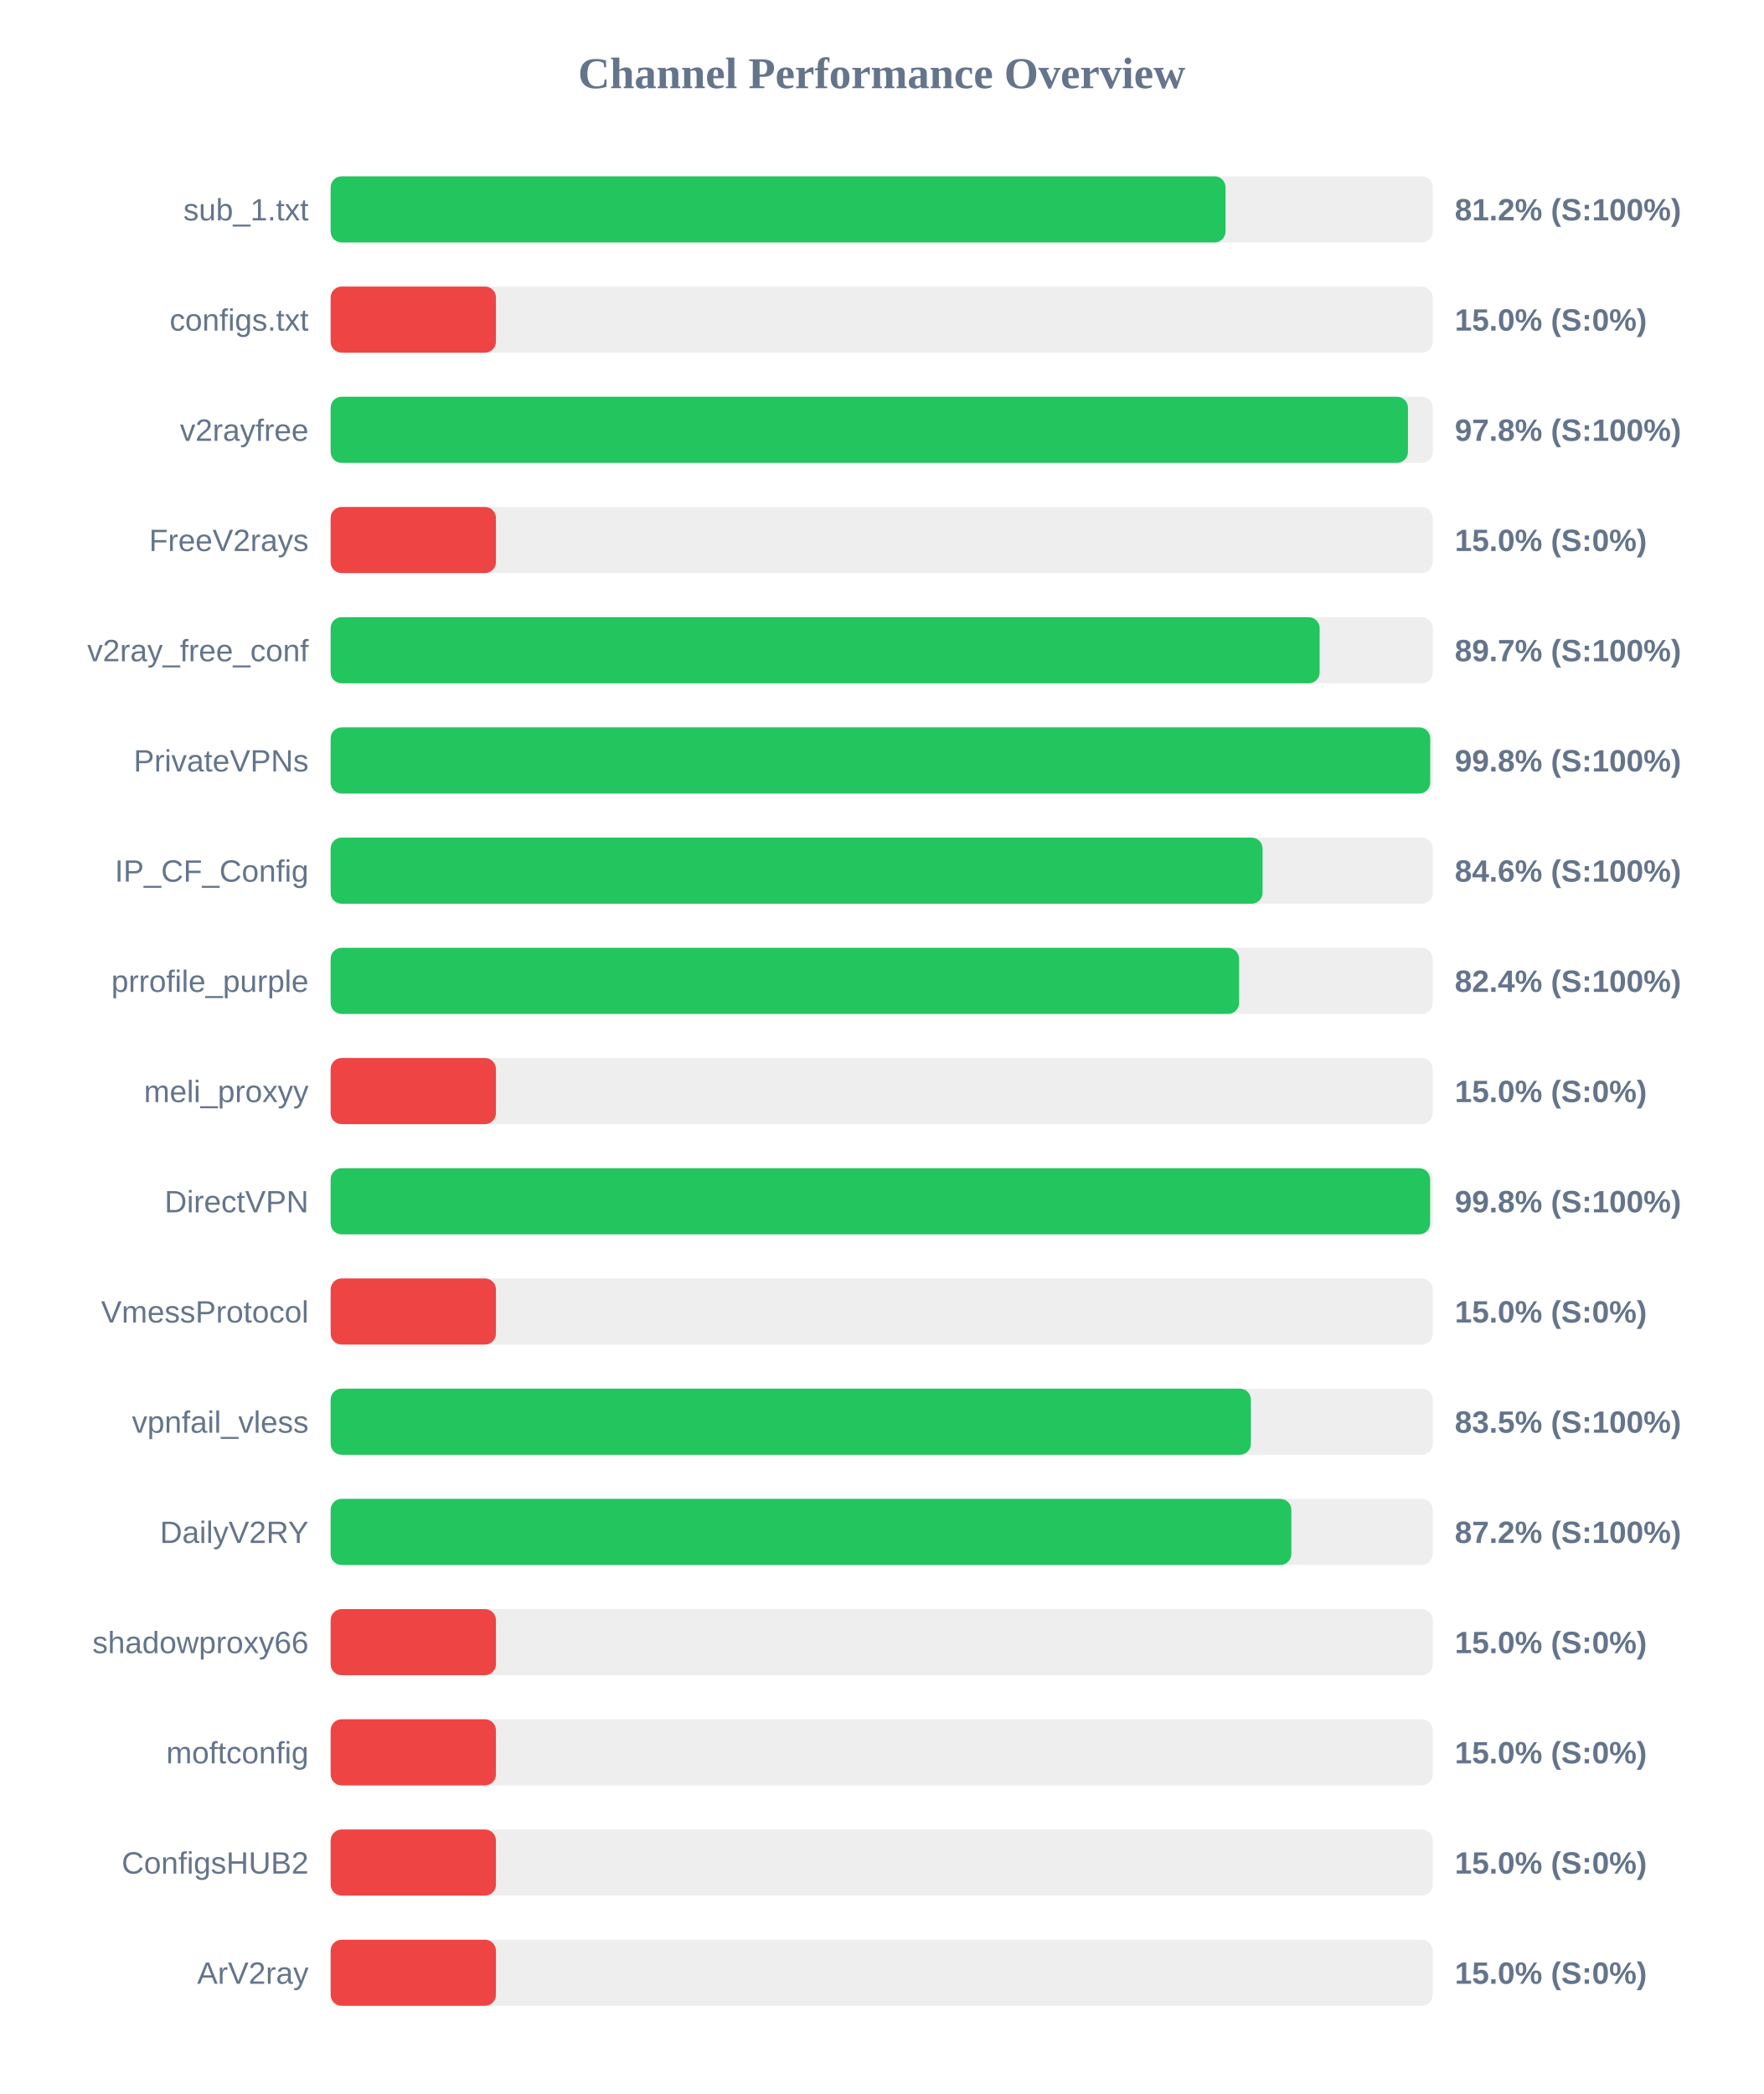
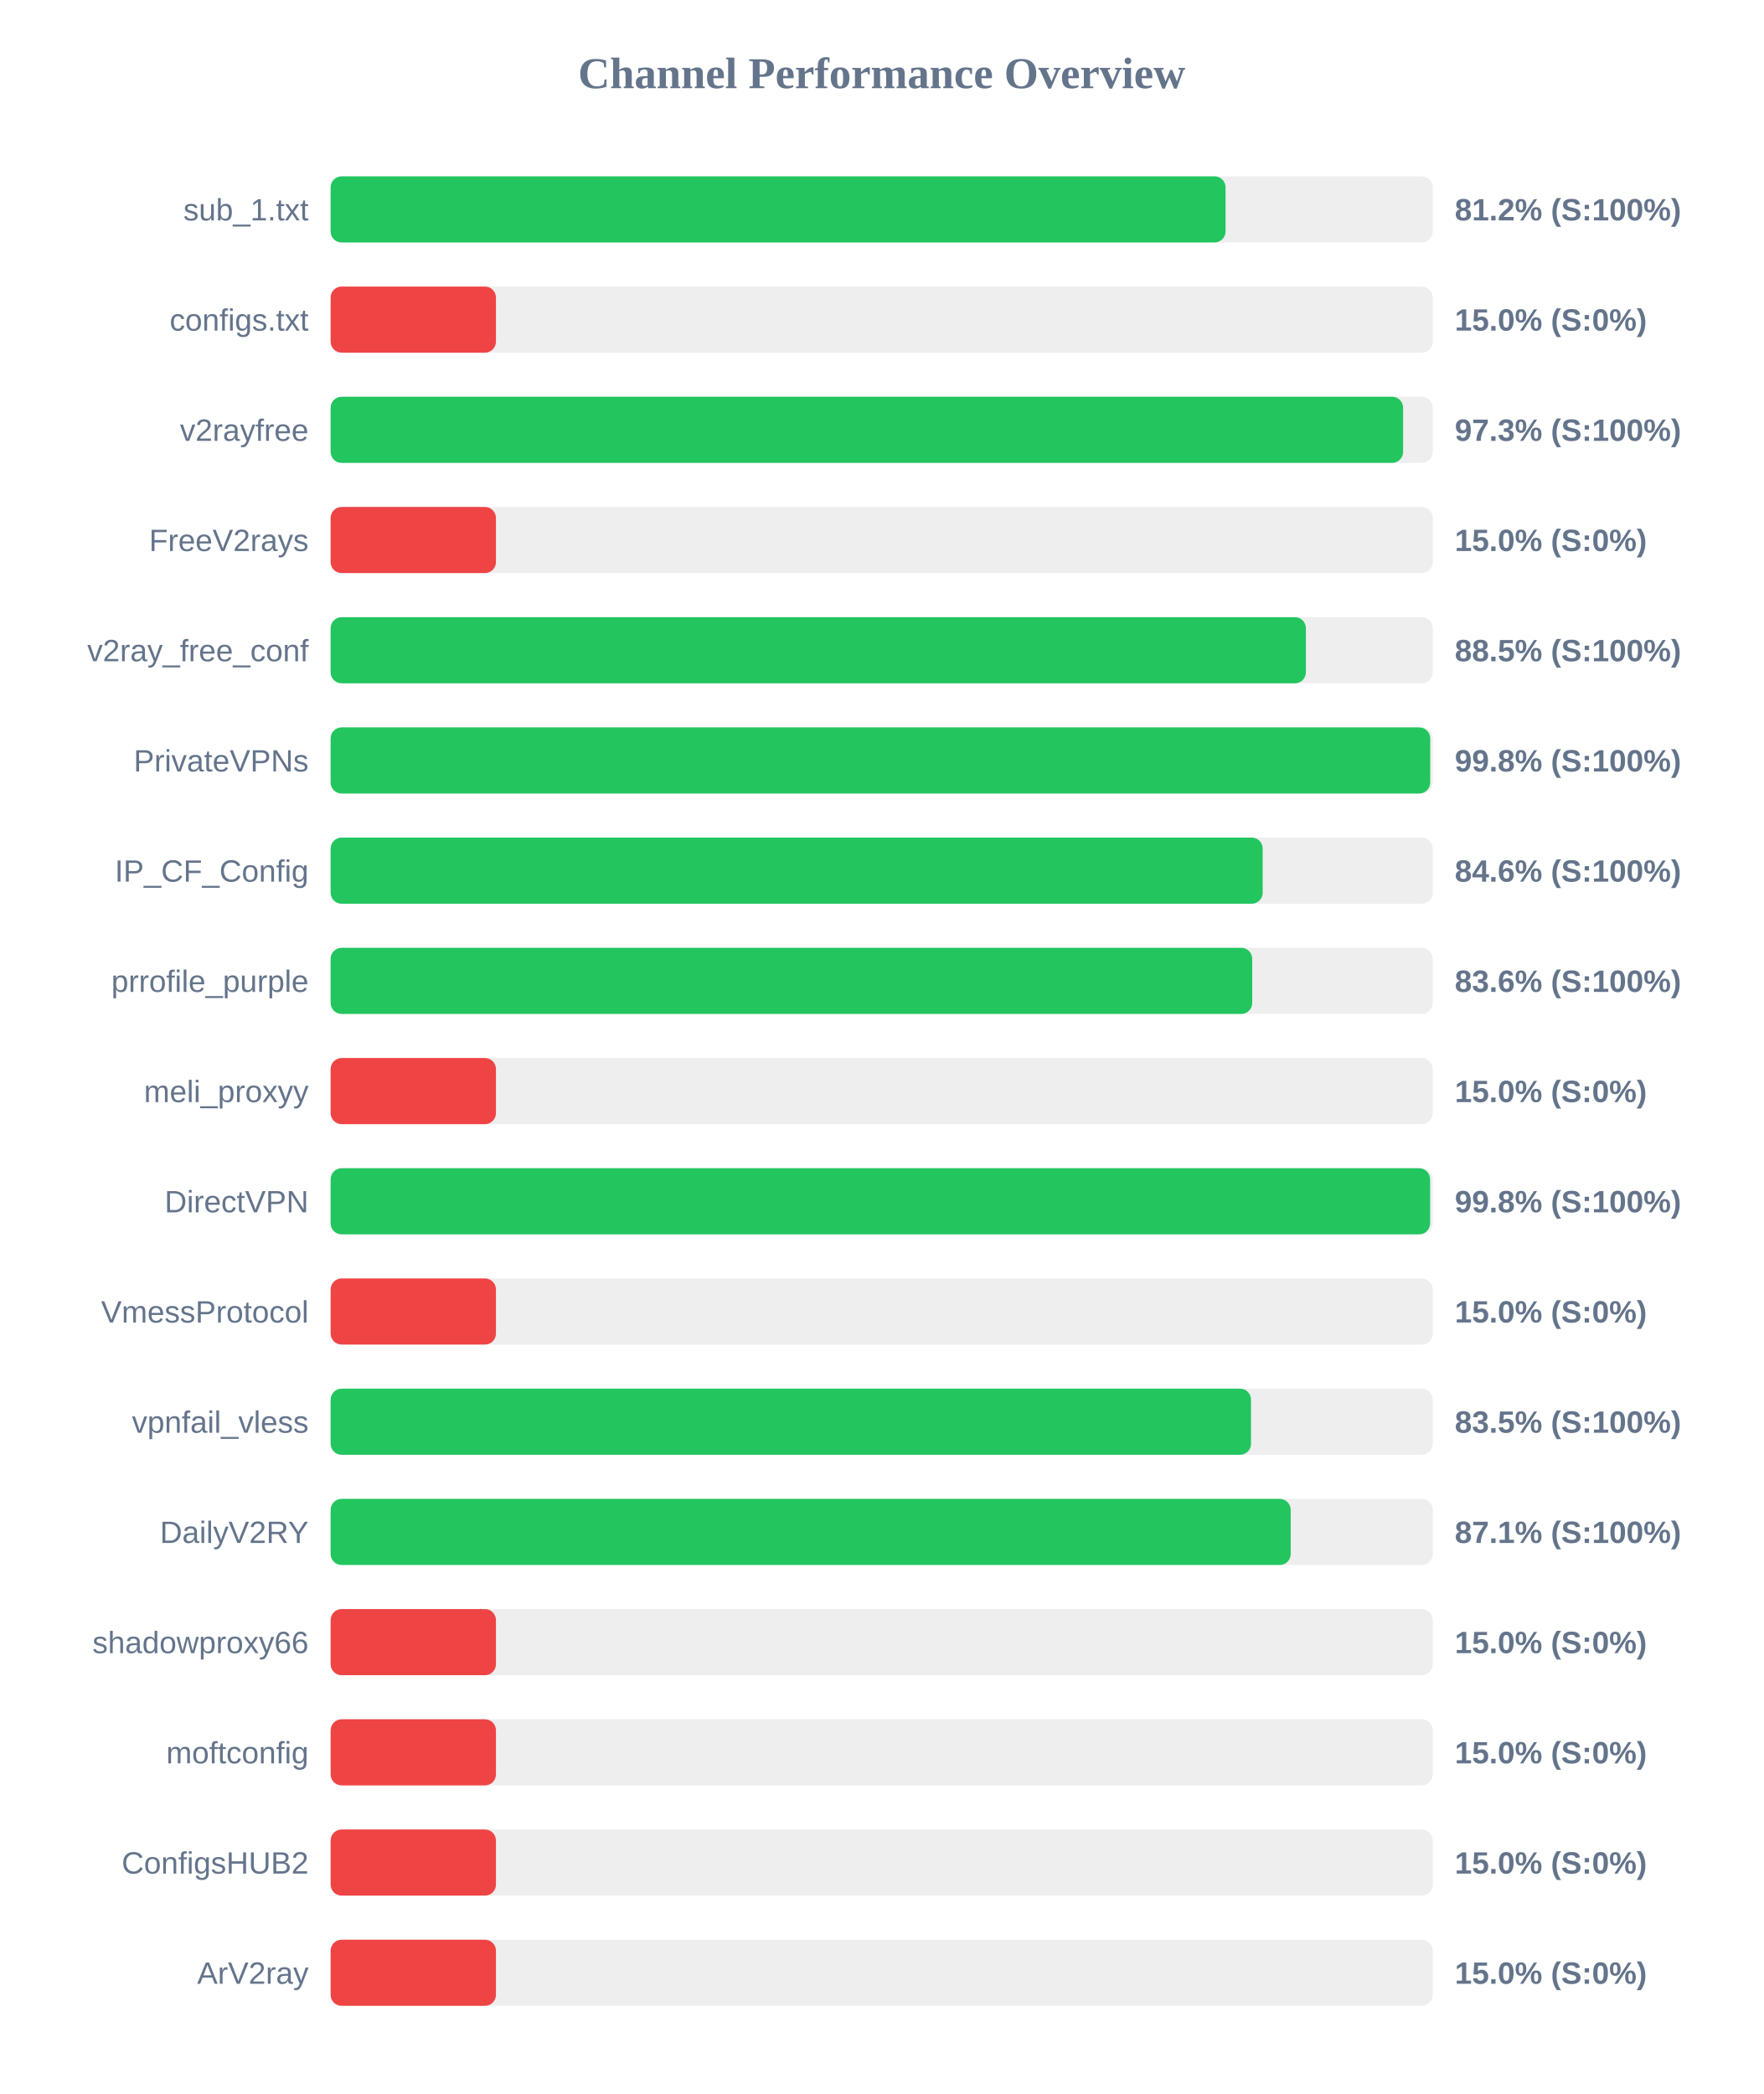
<svg xmlns="http://www.w3.org/2000/svg" width="800" height="950" version="1.1">
  <style>
        .row { font: 14px Arial; fill: #64748b; }
        .score { font: bold 14px Arial; fill: #64748b; }
    </style>
  <text x="400" y="40" text-anchor="middle" font-size="20px" font-weight="bold" fill="#64748b">Channel Performance Overview</text>
  <rect x="150" y="80" width="500" height="30" fill="#eee" rx="5" />
  <rect x="150" y="80" width="406.0" height="30" fill="#22c55e" rx="5" />
  <text x="140" y="100" text-anchor="end" class="row">sub_1.txt</text>
  <text x="660" y="100" text-anchor="start" class="score">81.2% (S:100%)</text>
  <rect x="150" y="130" width="500" height="30" fill="#eee" rx="5" />
  <rect x="150" y="130" width="75.0" height="30" fill="#ef4444" rx="5" />
  <text x="140" y="150" text-anchor="end" class="row">configs.txt</text>
  <text x="660" y="150" text-anchor="start" class="score">15.0% (S:0%)</text>
  <rect x="150" y="180" width="500" height="30" fill="#eee" rx="5" />
-   <rect x="150" y="180" width="488.75" height="30" fill="#22c55e" rx="5" />
+   <rect x="150" y="180" width="486.55" height="30" fill="#22c55e" rx="5" />
  <text x="140" y="200" text-anchor="end" class="row">v2rayfree</text>
-   <text x="660" y="200" text-anchor="start" class="score">97.8% (S:100%)</text>
+   <text x="660" y="200" text-anchor="start" class="score">97.3% (S:100%)</text>
  <rect x="150" y="230" width="500" height="30" fill="#eee" rx="5" />
  <rect x="150" y="230" width="75.0" height="30" fill="#ef4444" rx="5" />
  <text x="140" y="250" text-anchor="end" class="row">FreeV2rays</text>
  <text x="660" y="250" text-anchor="start" class="score">15.0% (S:0%)</text>
  <rect x="150" y="280" width="500" height="30" fill="#eee" rx="5" />
-   <rect x="150" y="280" width="448.7" height="30" fill="#22c55e" rx="5" />
+   <rect x="150" y="280" width="442.45" height="30" fill="#22c55e" rx="5" />
  <text x="140" y="300" text-anchor="end" class="row">v2ray_free_conf</text>
-   <text x="660" y="300" text-anchor="start" class="score">89.7% (S:100%)</text>
+   <text x="660" y="300" text-anchor="start" class="score">88.5% (S:100%)</text>
  <rect x="150" y="330" width="500" height="30" fill="#eee" rx="5" />
  <rect x="150" y="330" width="498.85" height="30" fill="#22c55e" rx="5" />
  <text x="140" y="350" text-anchor="end" class="row">PrivateVPNs</text>
  <text x="660" y="350" text-anchor="start" class="score">99.8% (S:100%)</text>
  <rect x="150" y="380" width="500" height="30" fill="#eee" rx="5" />
-   <rect x="150" y="380" width="422.8" height="30" fill="#22c55e" rx="5" />
+   <rect x="150" y="380" width="422.85" height="30" fill="#22c55e" rx="5" />
  <text x="140" y="400" text-anchor="end" class="row">IP_CF_Config</text>
  <text x="660" y="400" text-anchor="start" class="score">84.6% (S:100%)</text>
  <rect x="150" y="430" width="500" height="30" fill="#eee" rx="5" />
-   <rect x="150" y="430" width="412.15" height="30" fill="#22c55e" rx="5" />
+   <rect x="150" y="430" width="418.1" height="30" fill="#22c55e" rx="5" />
  <text x="140" y="450" text-anchor="end" class="row">prrofile_purple</text>
-   <text x="660" y="450" text-anchor="start" class="score">82.4% (S:100%)</text>
+   <text x="660" y="450" text-anchor="start" class="score">83.6% (S:100%)</text>
  <rect x="150" y="480" width="500" height="30" fill="#eee" rx="5" />
  <rect x="150" y="480" width="75.0" height="30" fill="#ef4444" rx="5" />
  <text x="140" y="500" text-anchor="end" class="row">meli_proxyy</text>
  <text x="660" y="500" text-anchor="start" class="score">15.0% (S:0%)</text>
  <rect x="150" y="530" width="500" height="30" fill="#eee" rx="5" />
  <rect x="150" y="530" width="498.8" height="30" fill="#22c55e" rx="5" />
  <text x="140" y="550" text-anchor="end" class="row">DirectVPN</text>
  <text x="660" y="550" text-anchor="start" class="score">99.8% (S:100%)</text>
  <rect x="150" y="580" width="500" height="30" fill="#eee" rx="5" />
  <rect x="150" y="580" width="75.0" height="30" fill="#ef4444" rx="5" />
  <text x="140" y="600" text-anchor="end" class="row">VmessProtocol</text>
  <text x="660" y="600" text-anchor="start" class="score">15.0% (S:0%)</text>
  <rect x="150" y="630" width="500" height="30" fill="#eee" rx="5" />
-   <rect x="150" y="630" width="417.5" height="30" fill="#22c55e" rx="5" />
+   <rect x="150" y="630" width="417.55" height="30" fill="#22c55e" rx="5" />
  <text x="140" y="650" text-anchor="end" class="row">vpnfail_vless</text>
  <text x="660" y="650" text-anchor="start" class="score">83.5% (S:100%)</text>
  <rect x="150" y="680" width="500" height="30" fill="#eee" rx="5" />
-   <rect x="150" y="680" width="435.85" height="30" fill="#22c55e" rx="5" />
+   <rect x="150" y="680" width="435.55" height="30" fill="#22c55e" rx="5" />
  <text x="140" y="700" text-anchor="end" class="row">DailyV2RY</text>
-   <text x="660" y="700" text-anchor="start" class="score">87.2% (S:100%)</text>
+   <text x="660" y="700" text-anchor="start" class="score">87.1% (S:100%)</text>
  <rect x="150" y="730" width="500" height="30" fill="#eee" rx="5" />
  <rect x="150" y="730" width="75.0" height="30" fill="#ef4444" rx="5" />
  <text x="140" y="750" text-anchor="end" class="row">shadowproxy66</text>
  <text x="660" y="750" text-anchor="start" class="score">15.0% (S:0%)</text>
  <rect x="150" y="780" width="500" height="30" fill="#eee" rx="5" />
  <rect x="150" y="780" width="75.0" height="30" fill="#ef4444" rx="5" />
  <text x="140" y="800" text-anchor="end" class="row">moftconfig</text>
  <text x="660" y="800" text-anchor="start" class="score">15.0% (S:0%)</text>
  <rect x="150" y="830" width="500" height="30" fill="#eee" rx="5" />
  <rect x="150" y="830" width="75.0" height="30" fill="#ef4444" rx="5" />
  <text x="140" y="850" text-anchor="end" class="row">ConfigsHUB2</text>
  <text x="660" y="850" text-anchor="start" class="score">15.0% (S:0%)</text>
  <rect x="150" y="880" width="500" height="30" fill="#eee" rx="5" />
  <rect x="150" y="880" width="75.0" height="30" fill="#ef4444" rx="5" />
  <text x="140" y="900" text-anchor="end" class="row">ArV2ray</text>
  <text x="660" y="900" text-anchor="start" class="score">15.0% (S:0%)</text>
</svg>
